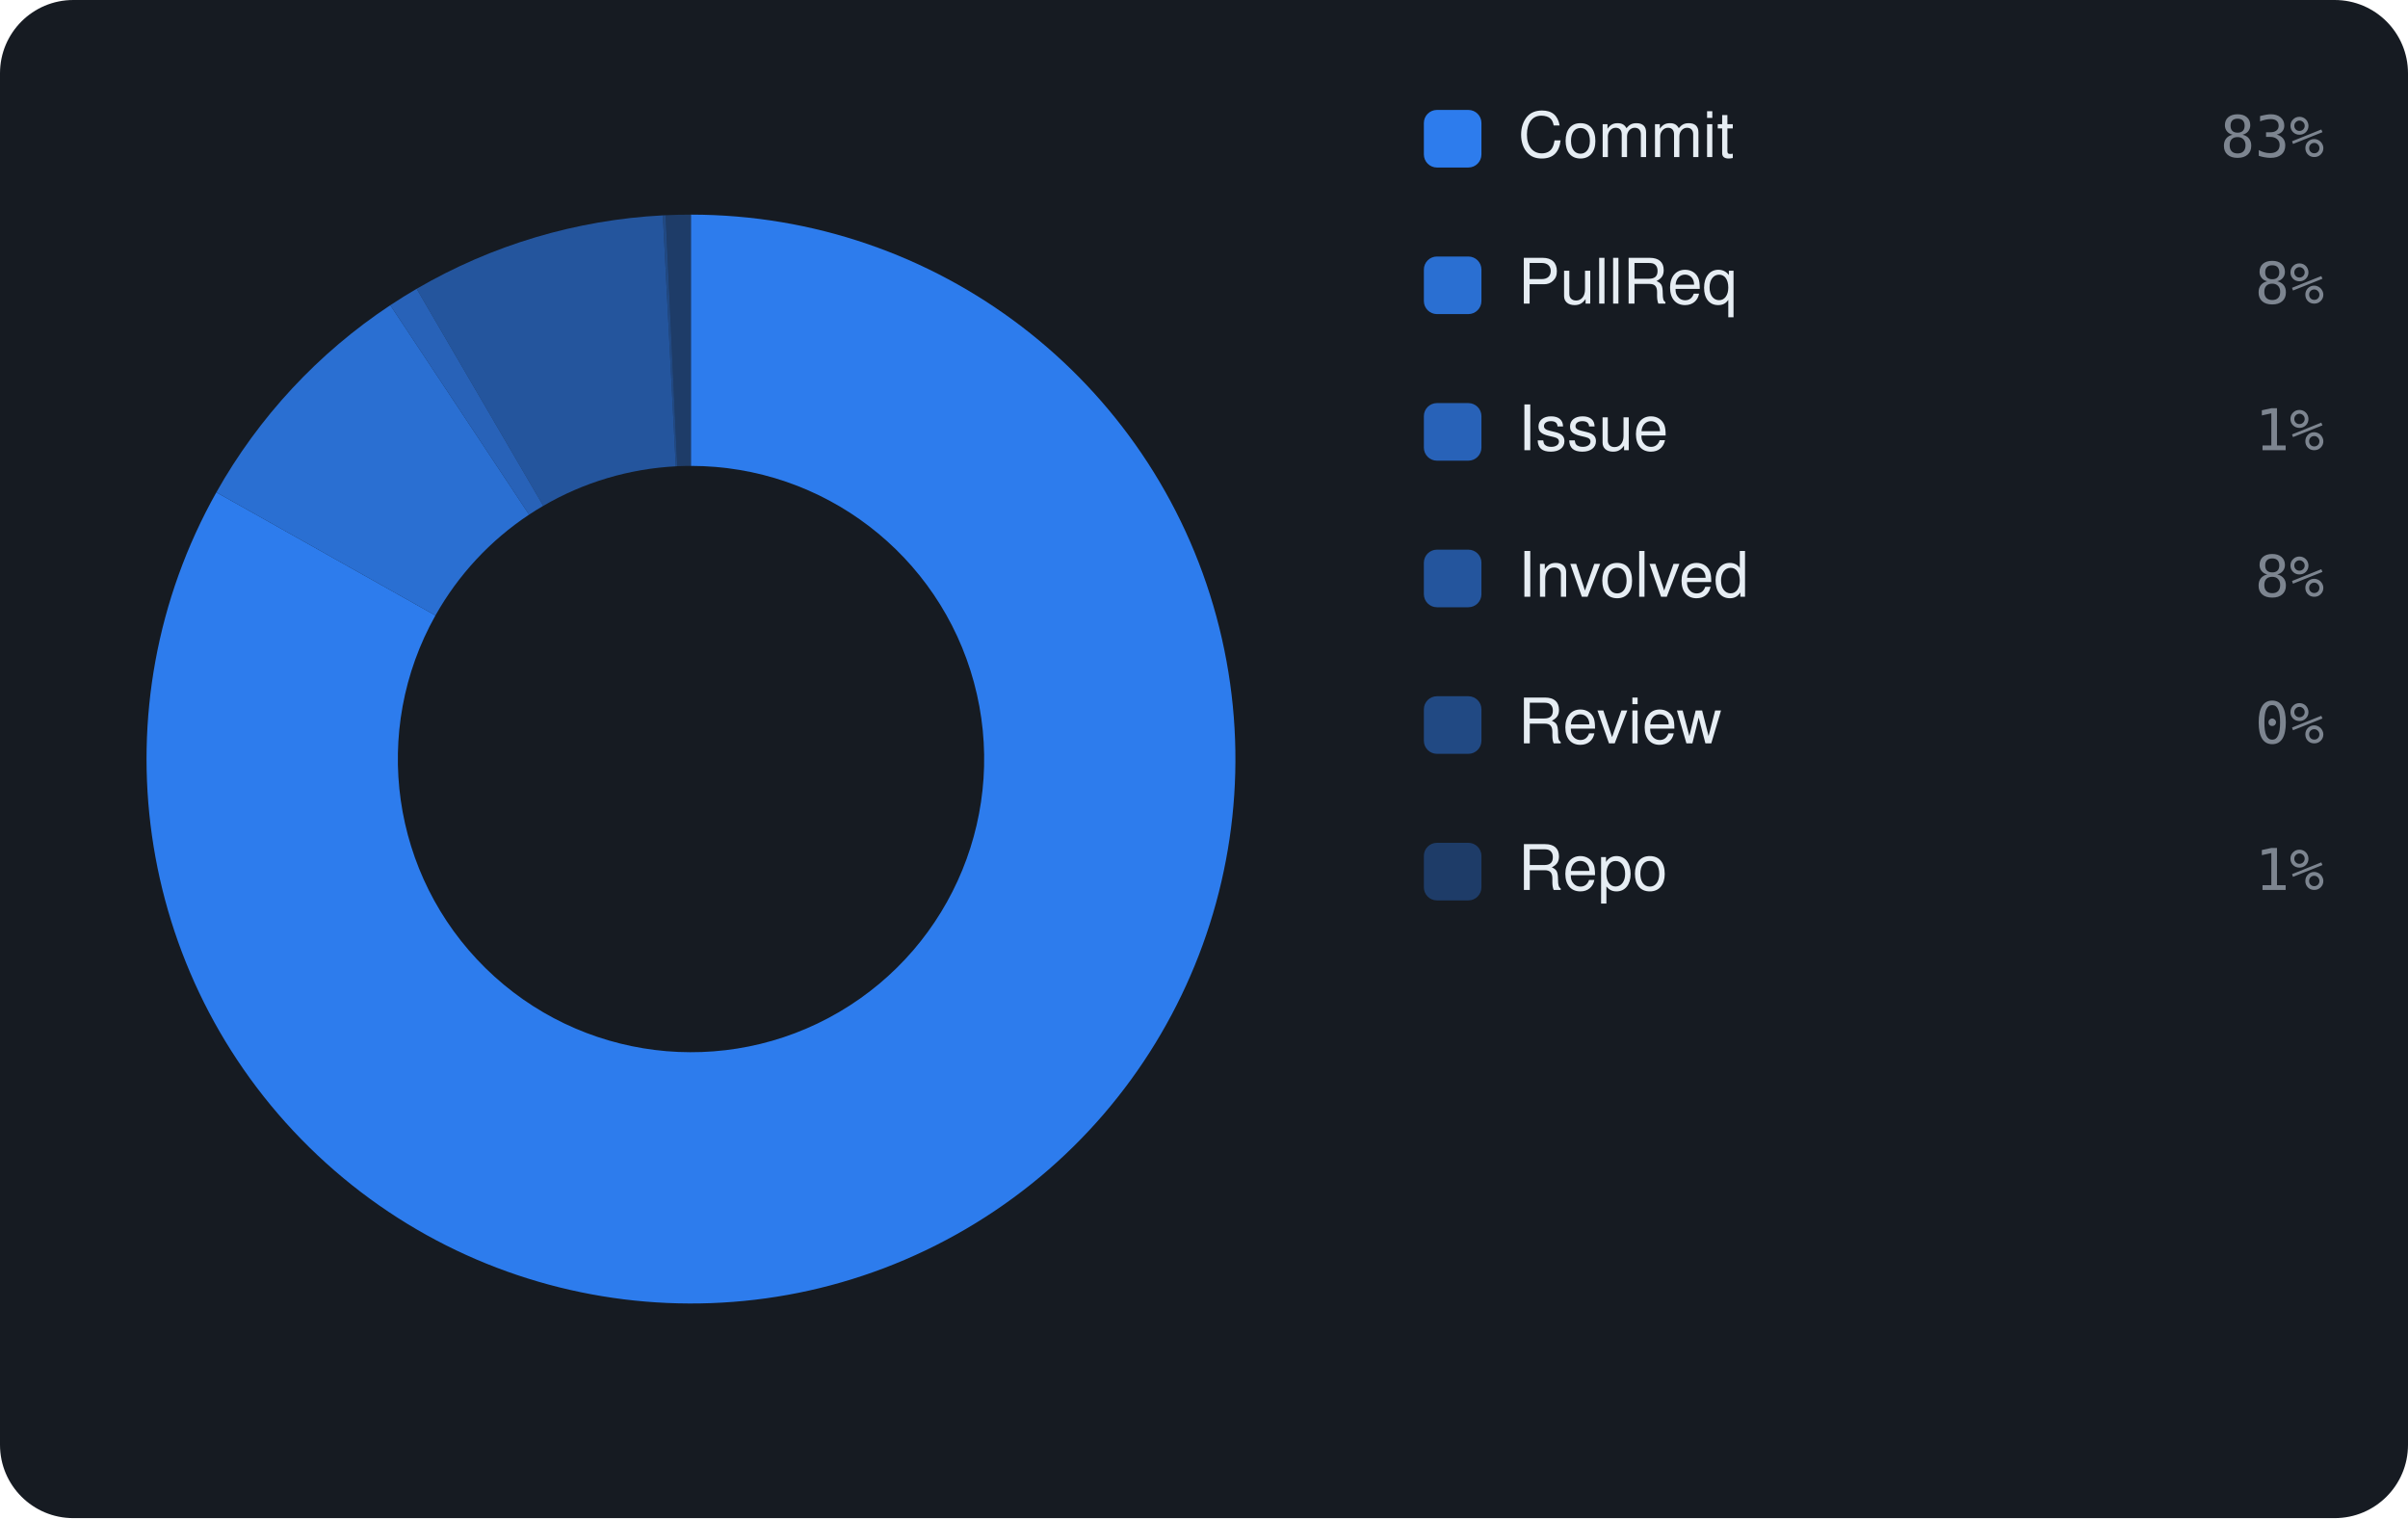
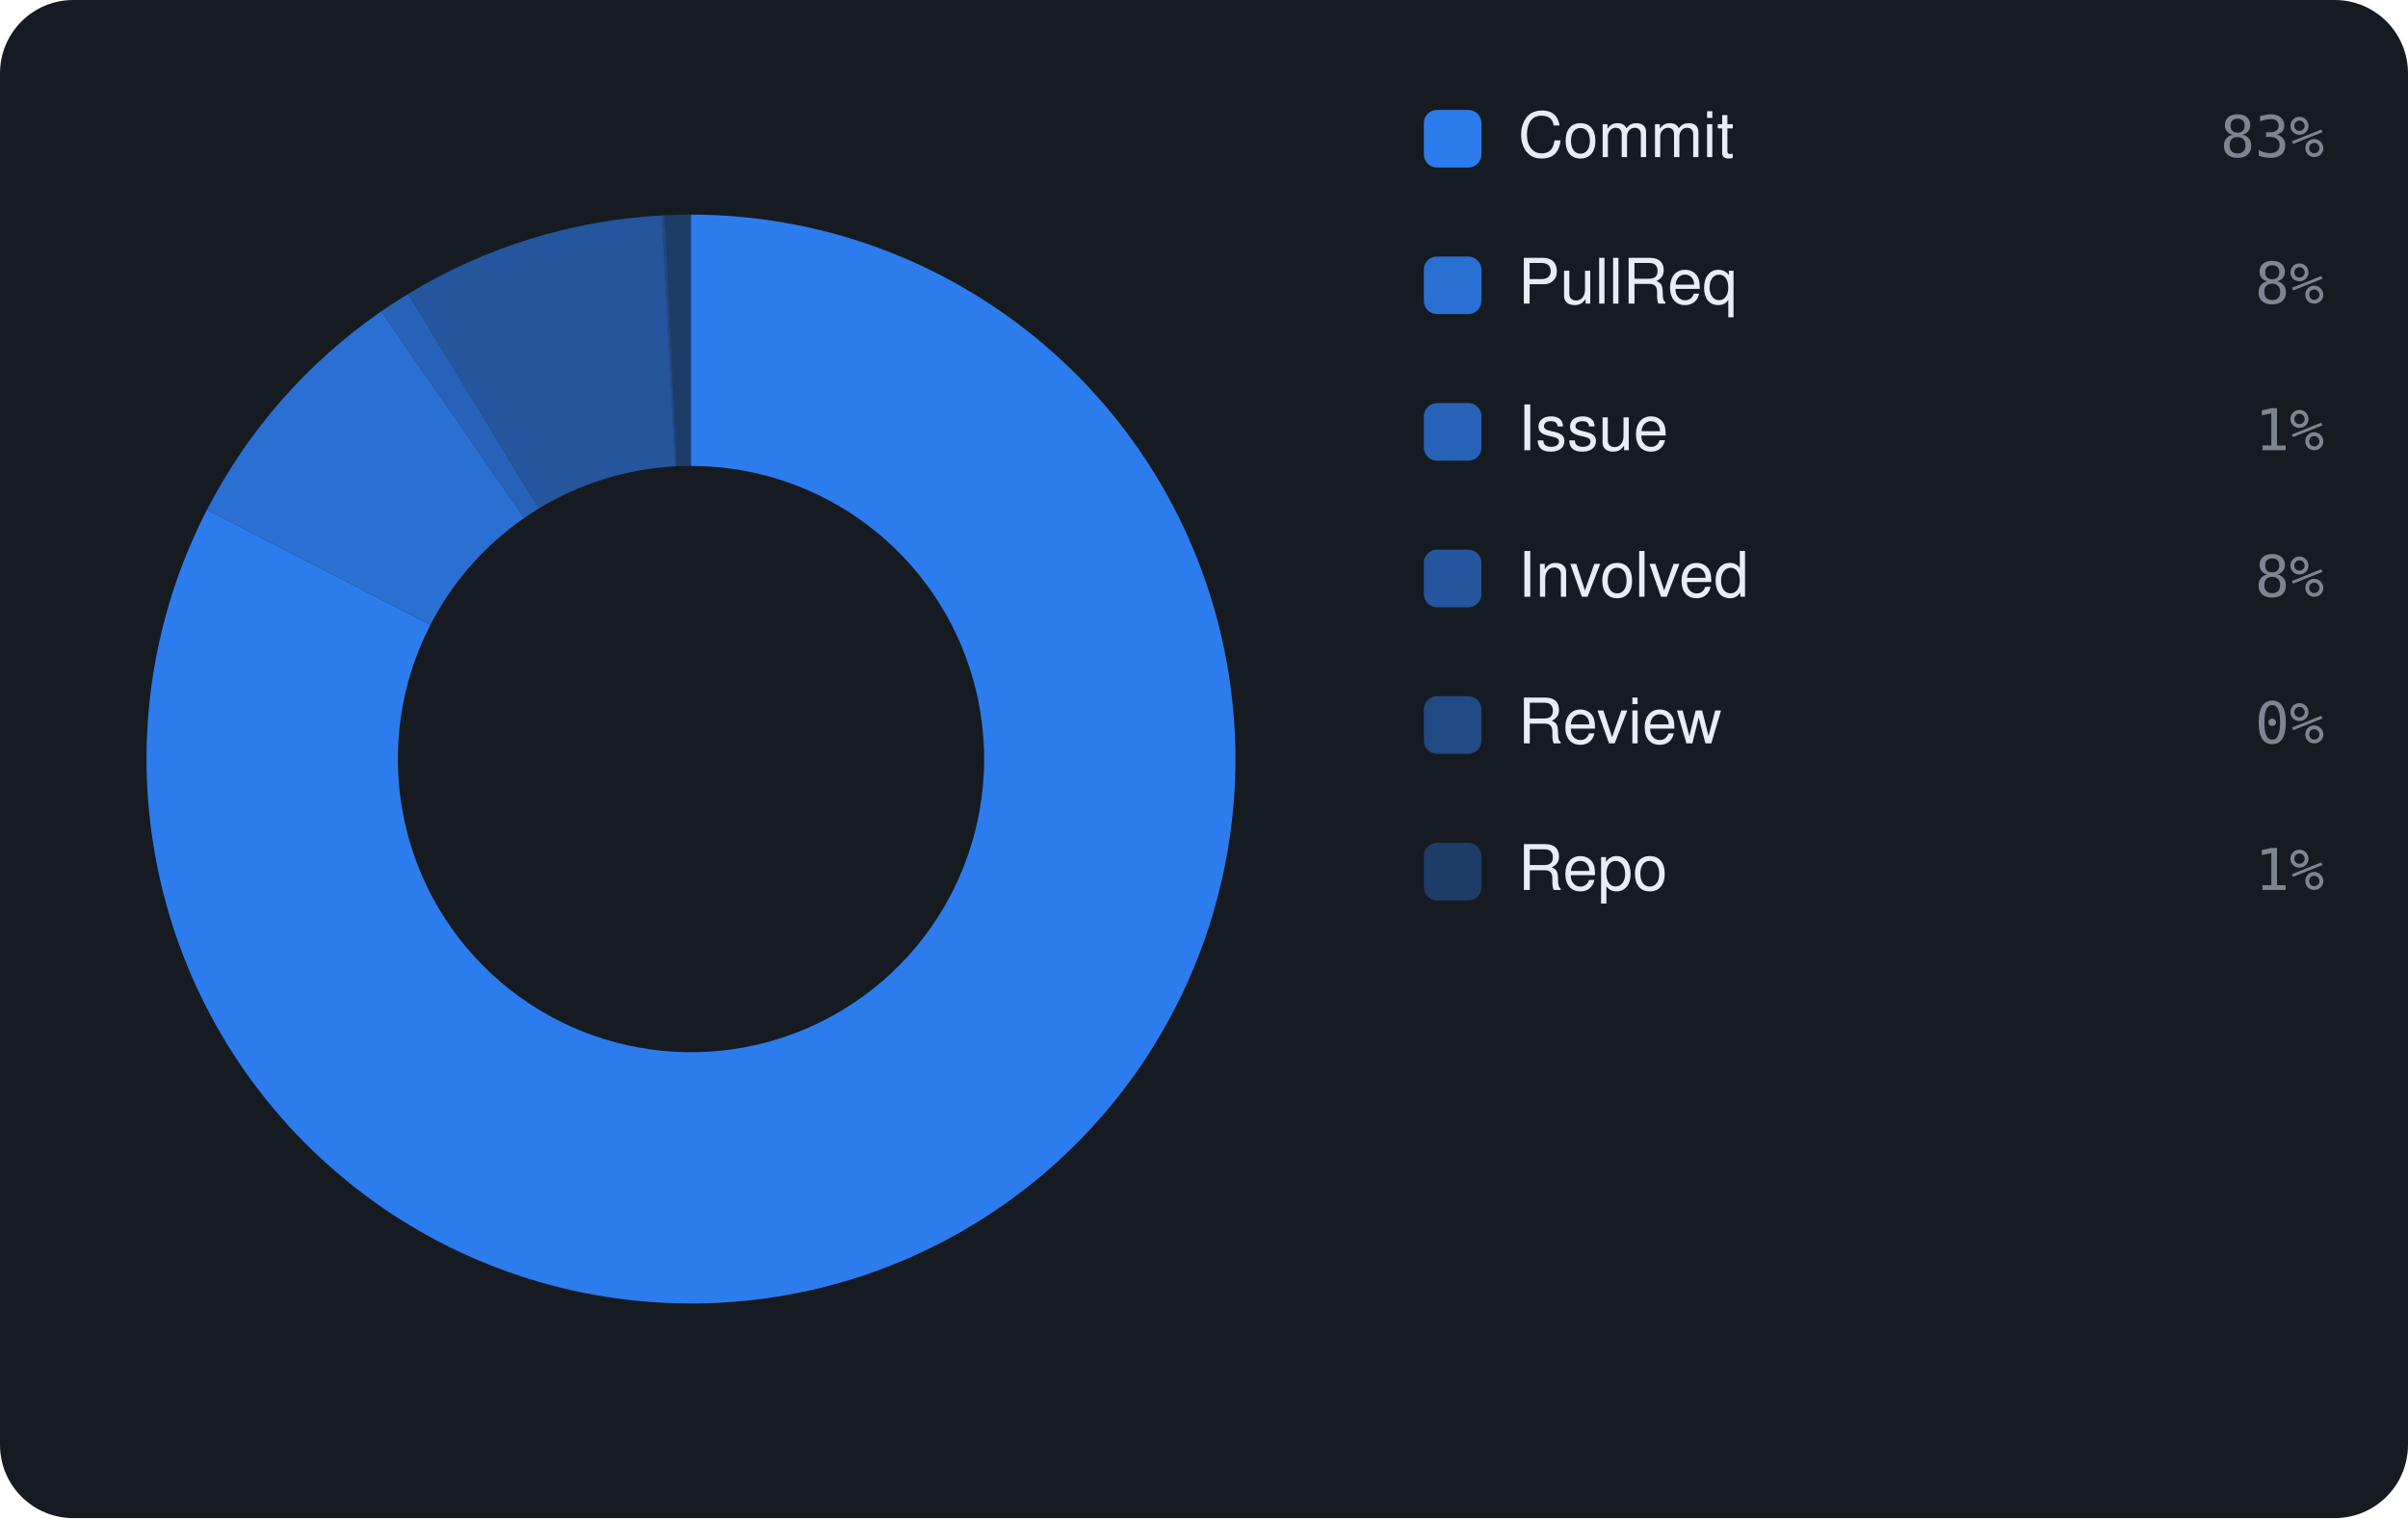
<svg xmlns="http://www.w3.org/2000/svg" viewBox="0 0 460 290" width="460" height="290" font-family="-apple-system,BlinkMacSystemFont,'Segoe UI',Helvetica,Arial,sans-serif">
  <rect width="460" height="290" rx="14" fill="#161b22" />
-   <path d="M132.00 41.00 A104 104 0 1 1 41.33 94.05 L83.18 117.57 A56 56 0 1 0 132.00 89.00 Z" fill="rgba(47,129,247,0.95)" />
-   <path d="M41.33 94.05 A104 104 0 0 1 74.56 58.30 L101.07 98.31 A56 56 0 0 0 83.18 117.57 Z" fill="rgba(47,129,247,0.826)" />
-   <path d="M74.56 58.30 A104 104 0 0 1 79.59 55.17 L103.78 96.63 A56 56 0 0 0 101.07 98.31 Z" fill="rgba(47,129,247,0.702)" />
-   <path d="M79.59 55.17 A104 104 0 0 1 126.62 41.14 L129.10 89.08 A56 56 0 0 0 103.78 96.63 Z" fill="rgba(47,129,247,0.578)" />
-   <path d="M126.62 41.14 A104 104 0 0 1 127.16 41.11 L129.39 89.06 A56 56 0 0 0 129.10 89.08 Z" fill="rgba(47,129,247,0.454)" />
-   <path d="M127.16 41.11 A104 104 0 0 1 132.00 41.00 L132.00 89.00 A56 56 0 0 0 129.39 89.06 Z" fill="rgba(47,129,247,0.33)" />
+   <path d="M132.00 41.00 A104 104 0 1 1 39.53 97.40 L82.21 119.37 A56 56 0 1 0 132.00 89.00 Z" fill="rgba(47,129,247,0.95)" />
+   <path d="M39.53 97.40 A104 104 0 0 1 72.82 59.48 L100.14 98.95 A56 56 0 0 0 82.21 119.37 Z" fill="rgba(47,129,247,0.826)" />
+   <path d="M72.82 59.48 A104 104 0 0 1 77.96 56.14 L102.90 97.15 A56 56 0 0 0 100.14 98.95 Z" fill="rgba(47,129,247,0.702)" />
+   <path d="M77.96 56.14 A104 104 0 0 1 126.43 41.15 L129.00 89.08 A56 56 0 0 0 102.90 97.15 Z" fill="rgba(47,129,247,0.578)" />
+   <path d="M126.43 41.15 A104 104 0 0 1 126.99 41.12 L129.30 89.07 A56 56 0 0 0 129.00 89.08 Z" fill="rgba(47,129,247,0.454)" />
+   <path d="M126.99 41.12 A104 104 0 0 1 132.00 41.00 L132.00 89.00 A56 56 0 0 0 129.30 89.07 Z" fill="rgba(47,129,247,0.33)" />
  <rect x="272" y="21" width="11" height="11" rx="2.5" fill="rgba(47,129,247,0.95)" />
  <text x="290" y="30" font-size="12" fill="#e6edf3">Commit</text>
  <text x="444" y="30" text-anchor="end" font-size="11" font-family="monospace" fill="#7d8590">83%</text>
  <rect x="272" y="49" width="11" height="11" rx="2.5" fill="rgba(47,129,247,0.826)" />
  <text x="290" y="58" font-size="12" fill="#e6edf3">PullReq</text>
  <text x="444" y="58" text-anchor="end" font-size="11" font-family="monospace" fill="#7d8590">8%</text>
  <rect x="272" y="77" width="11" height="11" rx="2.5" fill="rgba(47,129,247,0.702)" />
  <text x="290" y="86" font-size="12" fill="#e6edf3">Issue</text>
  <text x="444" y="86" text-anchor="end" font-size="11" font-family="monospace" fill="#7d8590">1%</text>
  <rect x="272" y="105" width="11" height="11" rx="2.5" fill="rgba(47,129,247,0.578)" />
  <text x="290" y="114" font-size="12" fill="#e6edf3">Involved</text>
  <text x="444" y="114" text-anchor="end" font-size="11" font-family="monospace" fill="#7d8590">8%</text>
  <rect x="272" y="133" width="11" height="11" rx="2.5" fill="rgba(47,129,247,0.454)" />
  <text x="290" y="142" font-size="12" fill="#e6edf3">Review</text>
  <text x="444" y="142" text-anchor="end" font-size="11" font-family="monospace" fill="#7d8590">0%</text>
  <rect x="272" y="161" width="11" height="11" rx="2.5" fill="rgba(47,129,247,0.33)" />
  <text x="290" y="170" font-size="12" fill="#e6edf3">Repo</text>
  <text x="444" y="170" text-anchor="end" font-size="11" font-family="monospace" fill="#7d8590">1%</text>
</svg>
